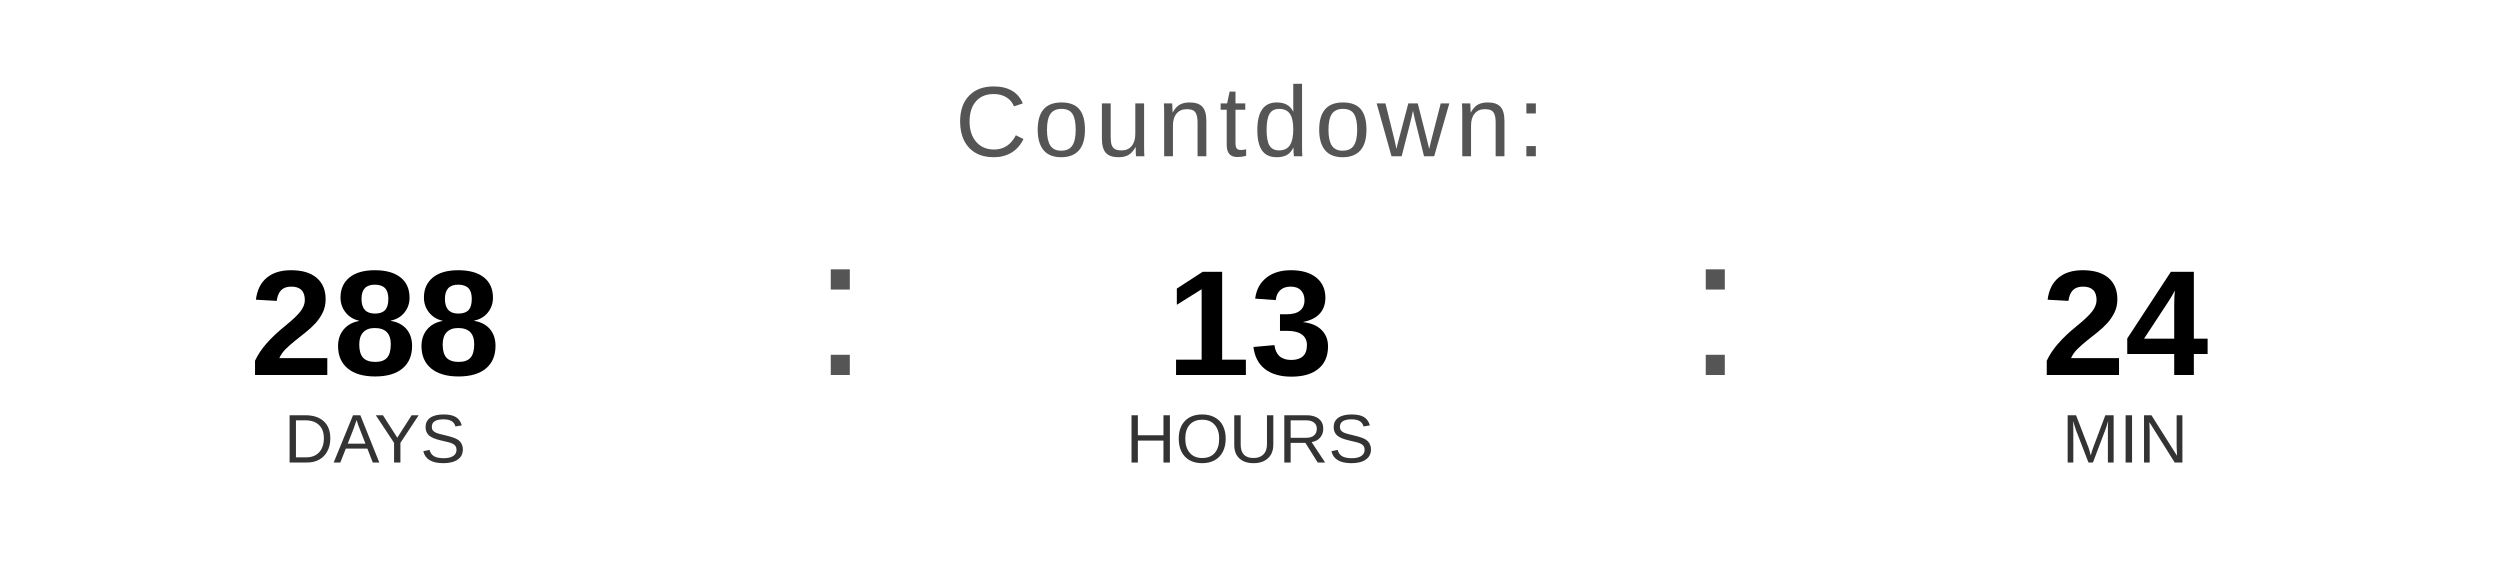
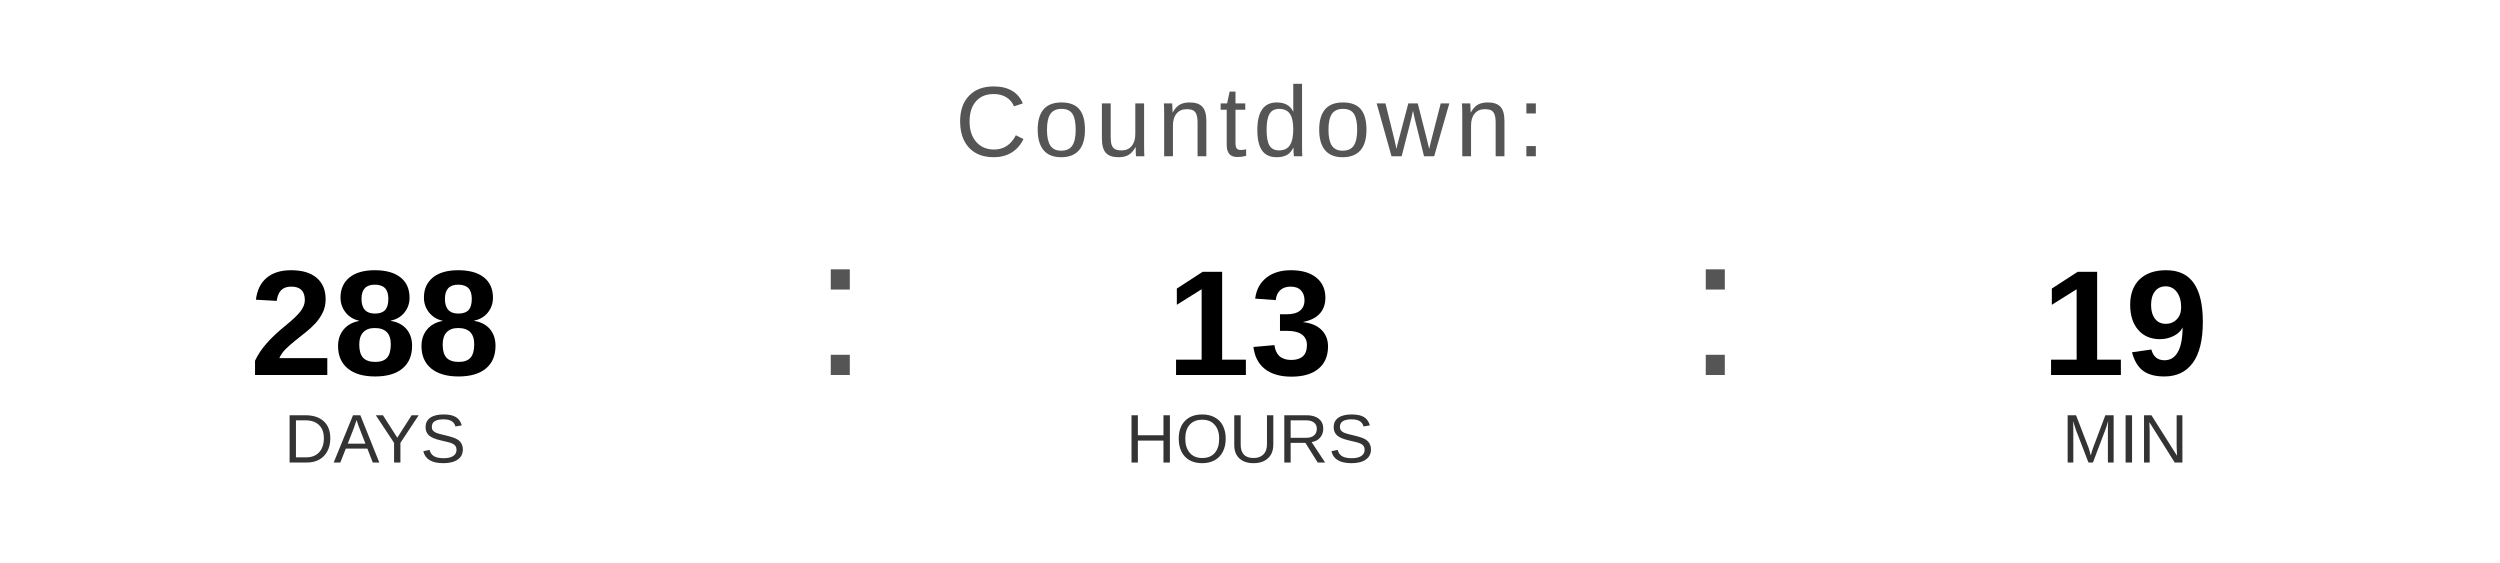
<svg xmlns="http://www.w3.org/2000/svg" width="400" height="90" viewBox="0 0 400 90">
  <text x="200" y="25" font-family="Arial, Helvetica, sans-serif" font-size="16" fill="#555555" text-anchor="middle" letter-spacing="1">
    Countdown:
  </text>
  <text x="60" y="60" font-family="Arial, Helvetica, sans-serif" font-size="24" font-weight="bold" fill="#000000" text-anchor="middle">288</text>
  <text x="60" y="74" font-family="Arial, Helvetica, sans-serif" font-size="11" fill="#333333" text-anchor="middle">DAYS</text>
  <text x="130" y="60" font-family="Arial, sans-serif" font-size="32" fill="#555555">:</text>
  <text x="200" y="60" font-family="Arial, Helvetica, sans-serif" font-size="24" font-weight="bold" fill="#000000" text-anchor="middle">13</text>
  <text x="200" y="74" font-family="Arial, Helvetica, sans-serif" font-size="11" fill="#333333" text-anchor="middle">HOURS</text>
  <text x="270" y="60" font-family="Arial, sans-serif" font-size="32" fill="#555555">:</text>
-   <text x="340" y="60" font-family="Arial, Helvetica, sans-serif" font-size="24" font-weight="bold" fill="#000000" text-anchor="middle">24</text>
+   <text x="340" y="60" font-family="Arial, Helvetica, sans-serif" font-size="24" font-weight="bold" fill="#000000" text-anchor="middle">19</text>
  <text x="340" y="74" font-family="Arial, Helvetica, sans-serif" font-size="11" fill="#333333" text-anchor="middle">MIN</text>
</svg>
